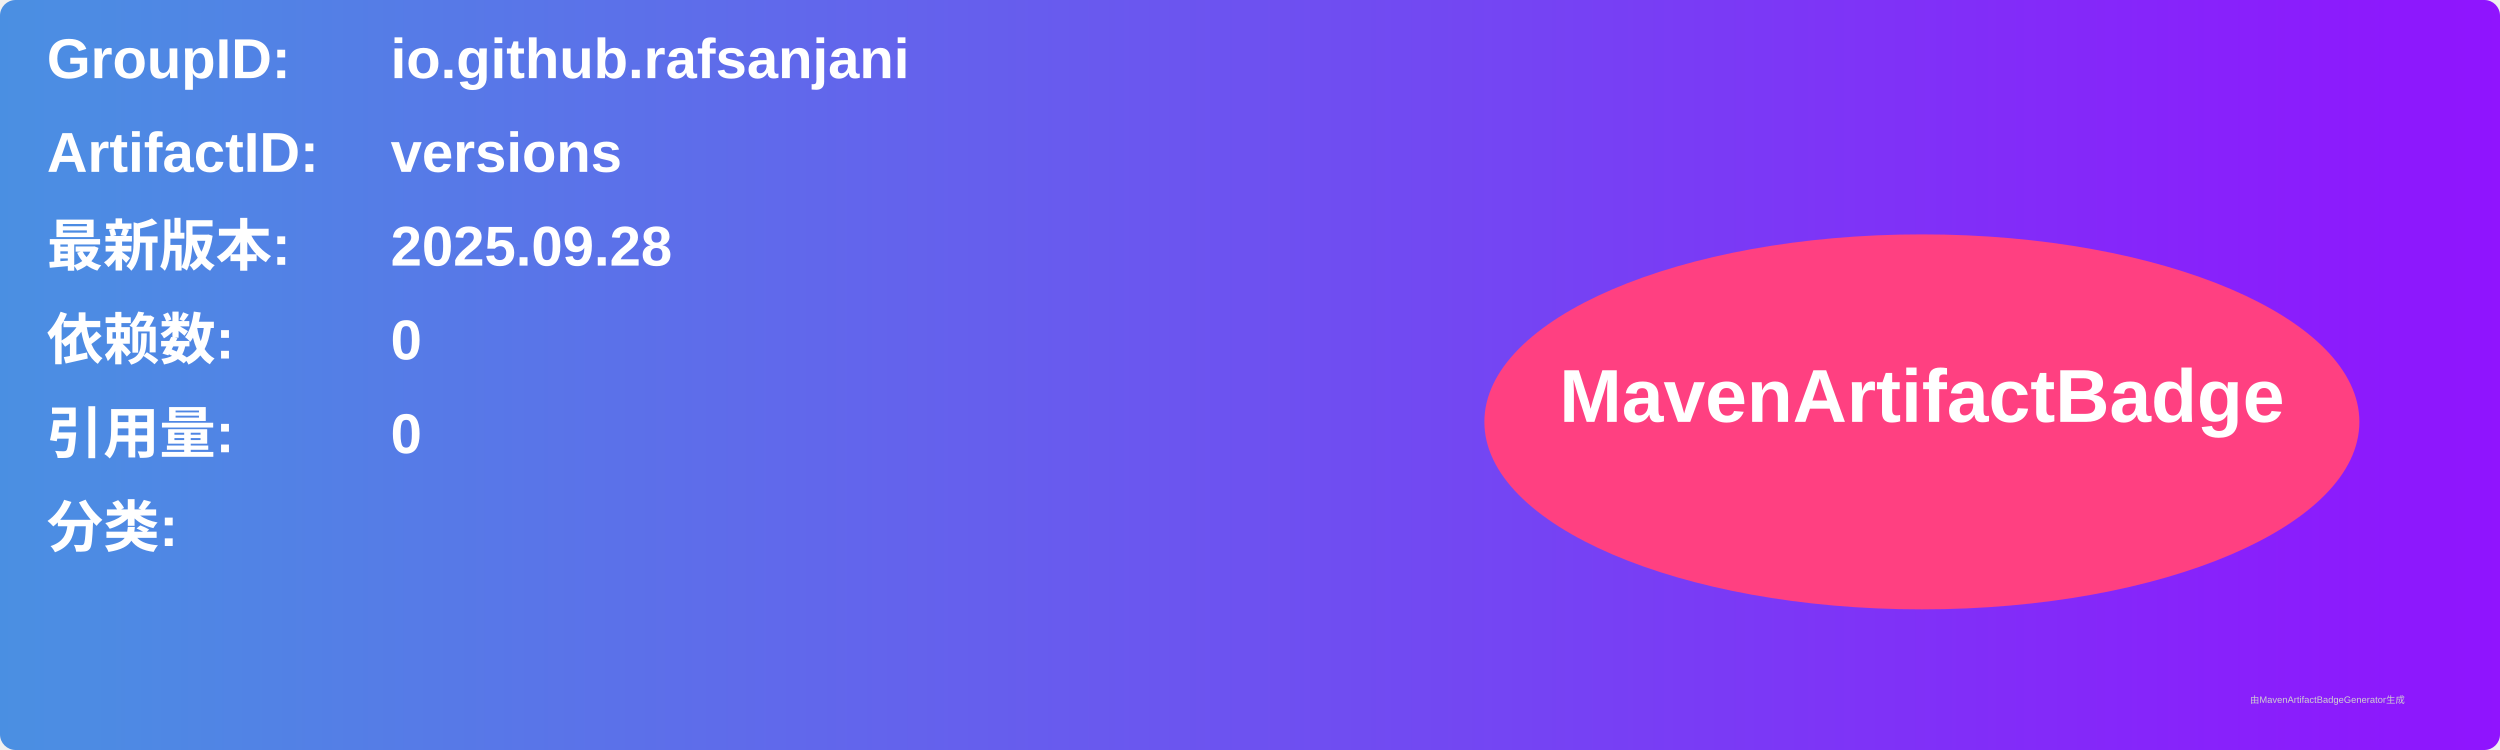
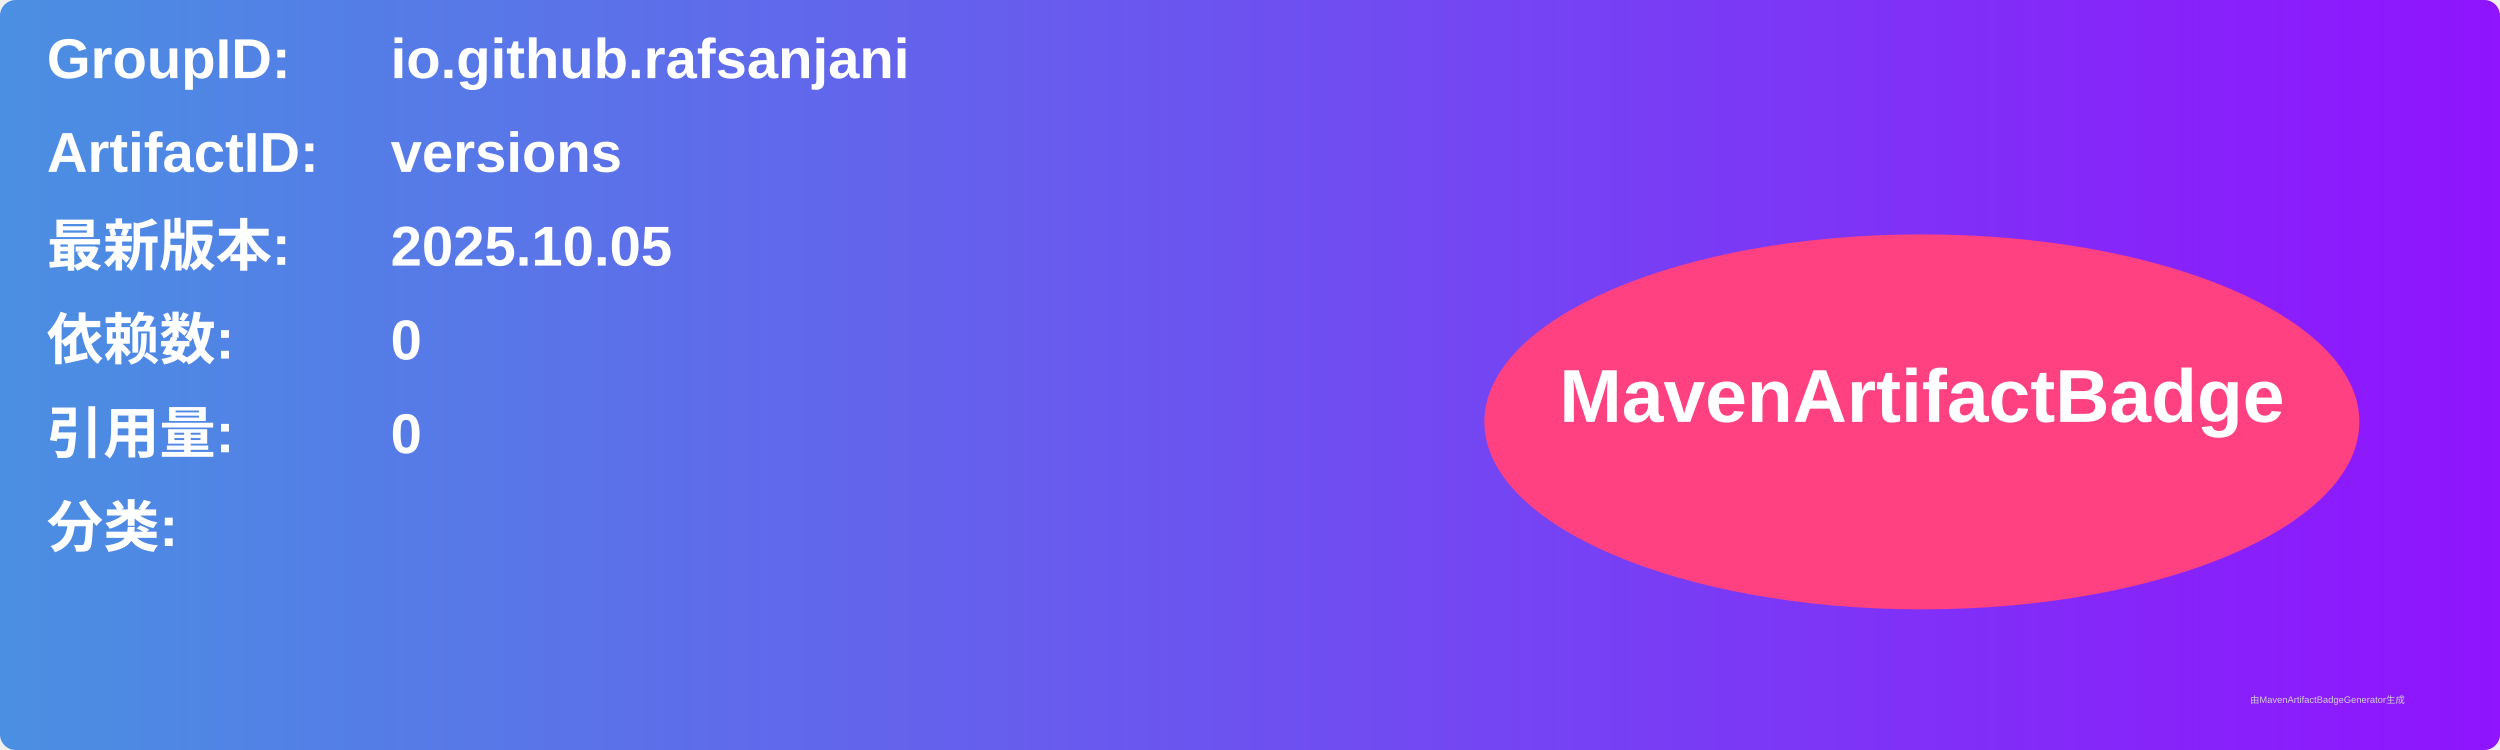
<svg xmlns="http://www.w3.org/2000/svg" width="800" height="240" viewBox="0 0 800 240">
  <linearGradient id="grad" x1="0%" y1="0%" x2="100%" y2="0%">
    <stop offset="0%" stop-color="#4a90e2" />
    <stop offset="100%" stop-color="#9013fe" />
  </linearGradient>
  <rect width="100%" height="100%" rx="5" ry="5" fill="url(#grad)" />
  <g transform="translate(15, 15)">
    <text x="0" y="10" font-family="Arial" font-size="18" fill="white" font-weight="bold" width="260">GroupID:</text>
    <text x="110" y="10" font-family="Arial" font-size="18" fill="white" font-weight="bold" width="460">io.github.rafsanjani</text>
    <text x="0" y="40" font-family="Arial" font-size="18" fill="white" font-weight="bold" width="260">ArtifactID:</text>
    <text x="110" y="40" font-family="Arial" font-size="18" fill="white" font-weight="bold" width="460">versions</text>
    <text x="0" y="70" font-family="Arial" font-size="18" fill="white" font-weight="bold">最新版本:</text>
    <text x="110" y="70" font-family="Arial" font-size="18" fill="white" font-weight="bold">
-       <tspan font-weight="bold">2025.09.28</tspan>
+       <tspan font-weight="bold">2025.10.05</tspan>
    </text>
    <text x="0" y="100" font-family="Arial" font-size="18" fill="white" font-weight="bold">依赖数: </text>
    <text x="110" y="100" font-family="Arial" font-size="18" fill="white">
      <tspan font-weight="bold">0</tspan>
    </text>
    <text x="0" y="130" font-family="Arial" font-size="18" fill="white" font-weight="bold">引用量: </text>
    <text x="110" y="130" font-family="Arial" font-size="18" fill="white">
      <tspan font-weight="bold">0</tspan>
    </text>
    <text x="0" y="160" font-family="Arial" font-size="18" fill="white" font-weight="bold">分类:</text>
    <text x="10" y="190" font-family="Arial" font-size="10" fill="white">
      <tspan font-weight="bold" />
    </text>
    <ellipse cx="600" cy="120" rx="140" ry="60" fill="#ff4081" />
    <text x="600" y="120" text-anchor="middle" font-family="Arial" font-size="24" fill="white" font-weight="bold">MavenArtifactBadge</text>
  </g>
  <text x="720" y="225" font-family="Arial" font-size="3" fill="#d0d0d0">由MavenArtifactBadgeGenerator生成</text>
</svg>
